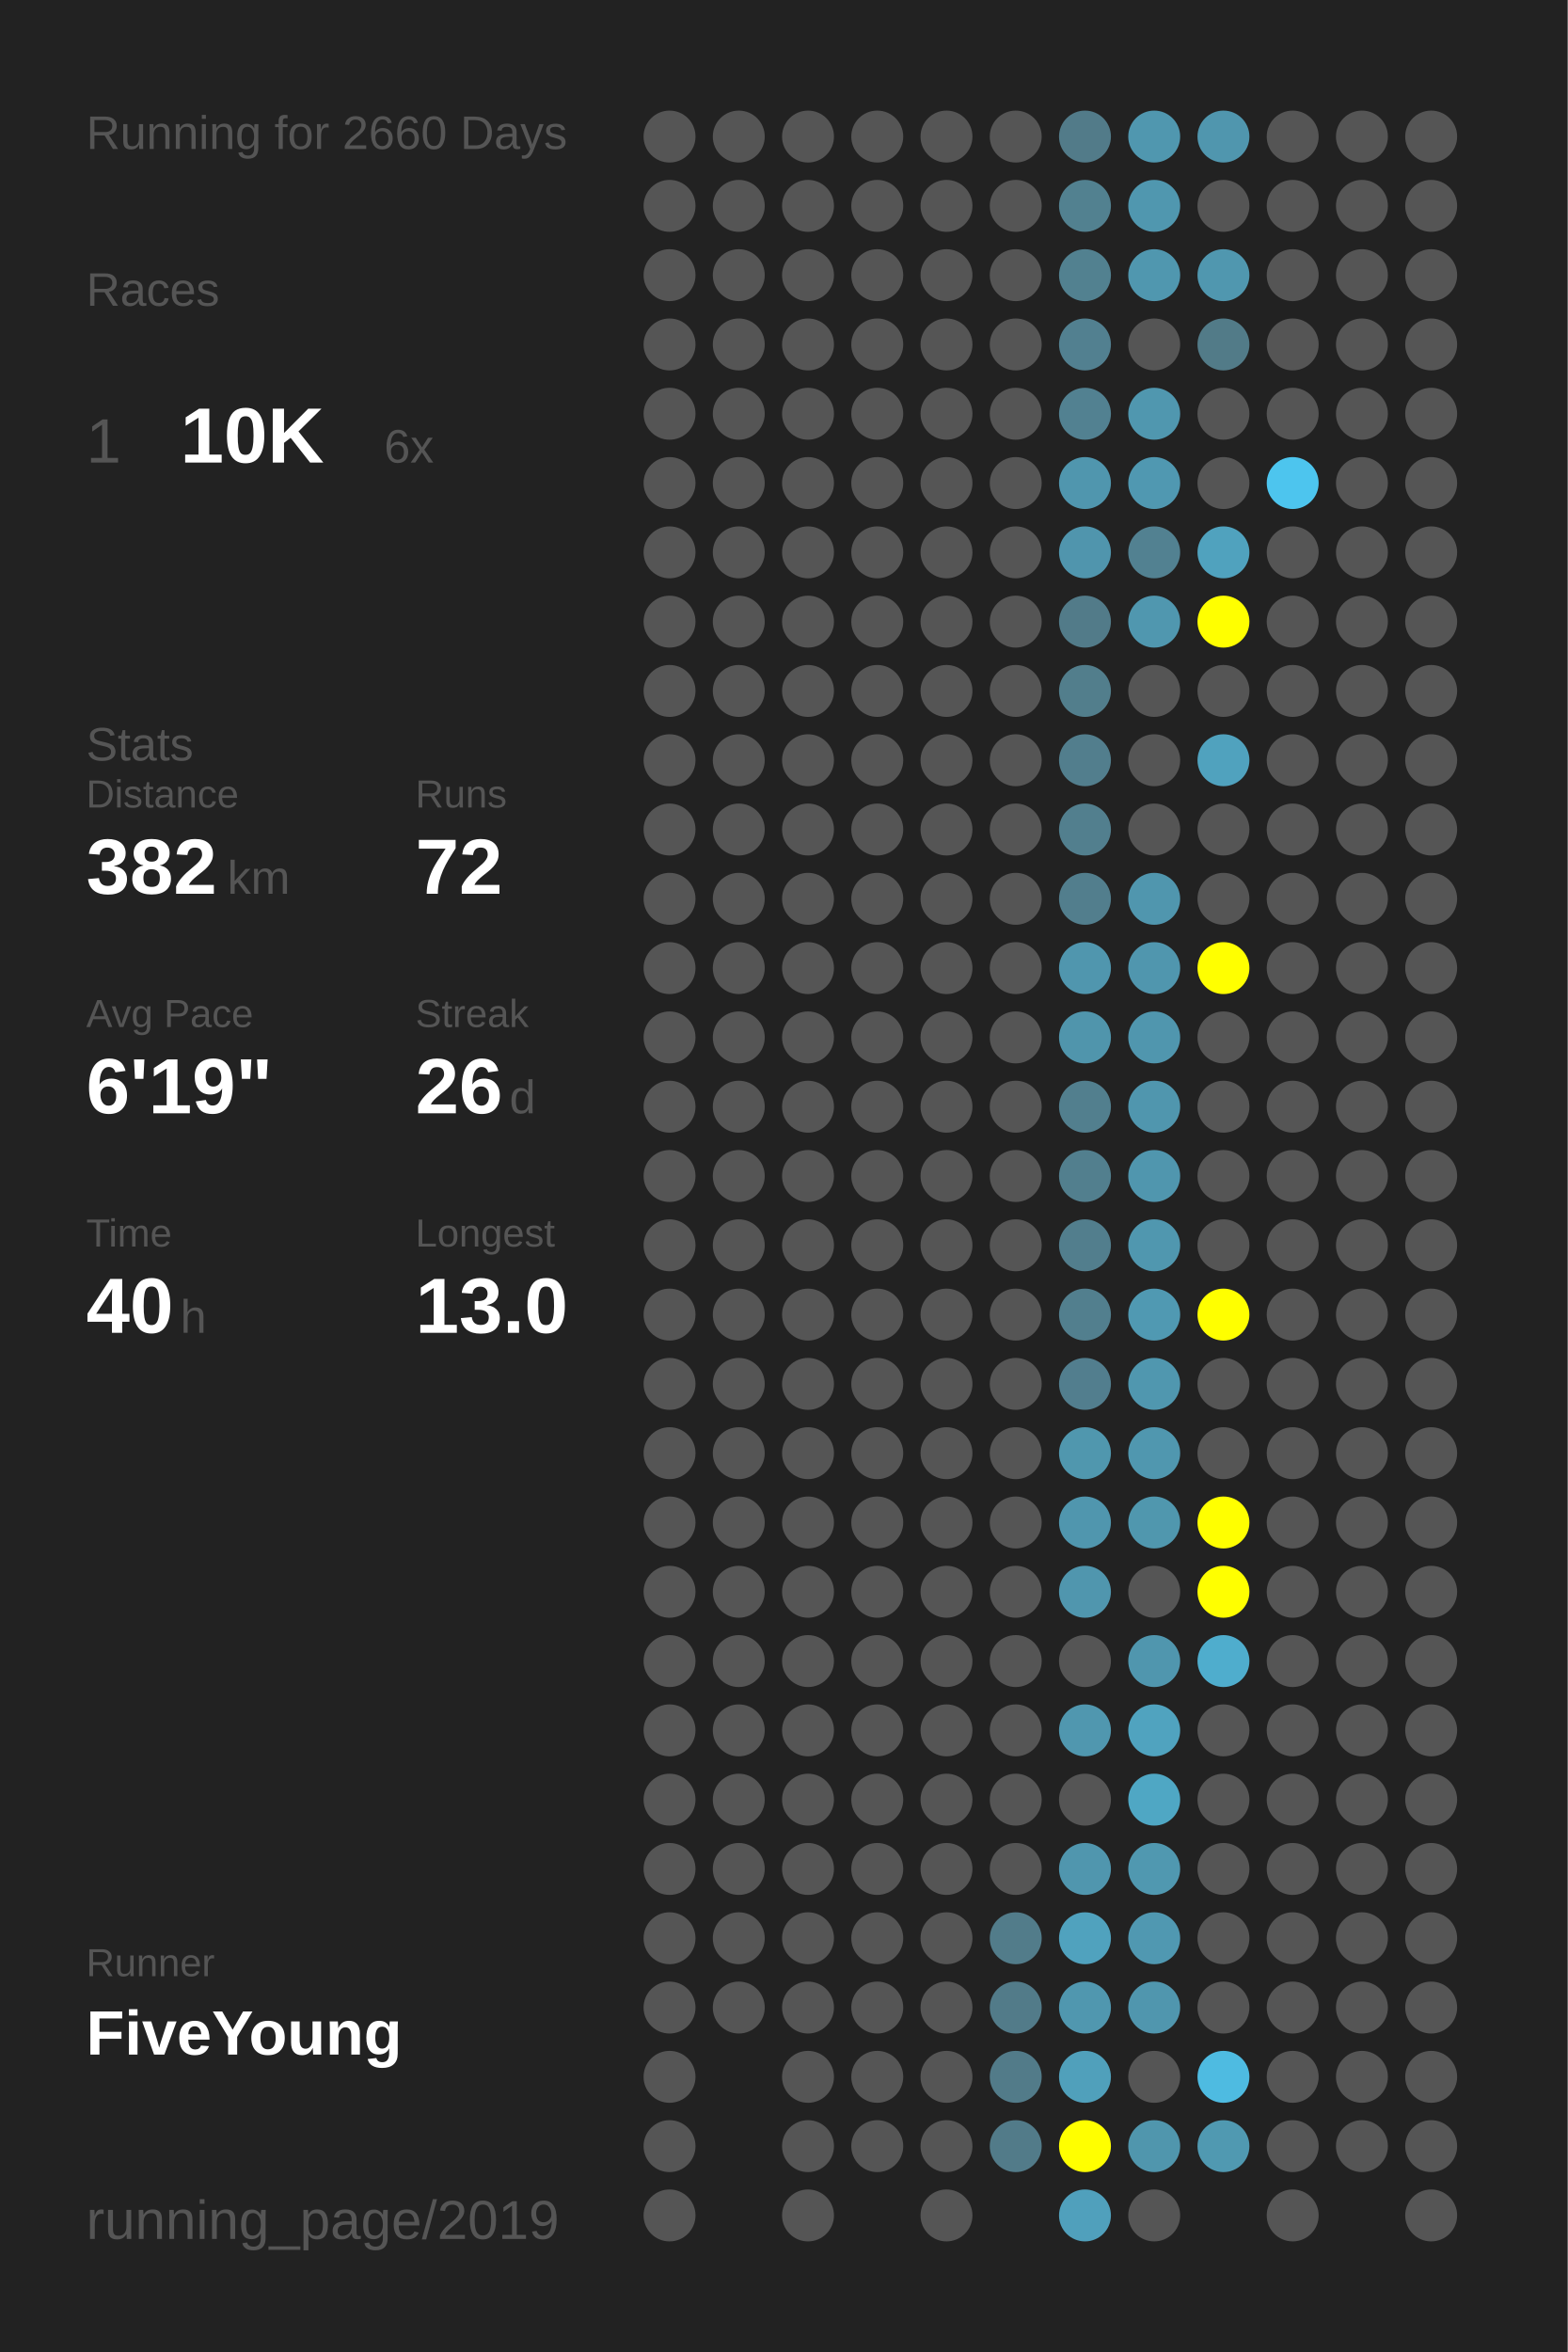
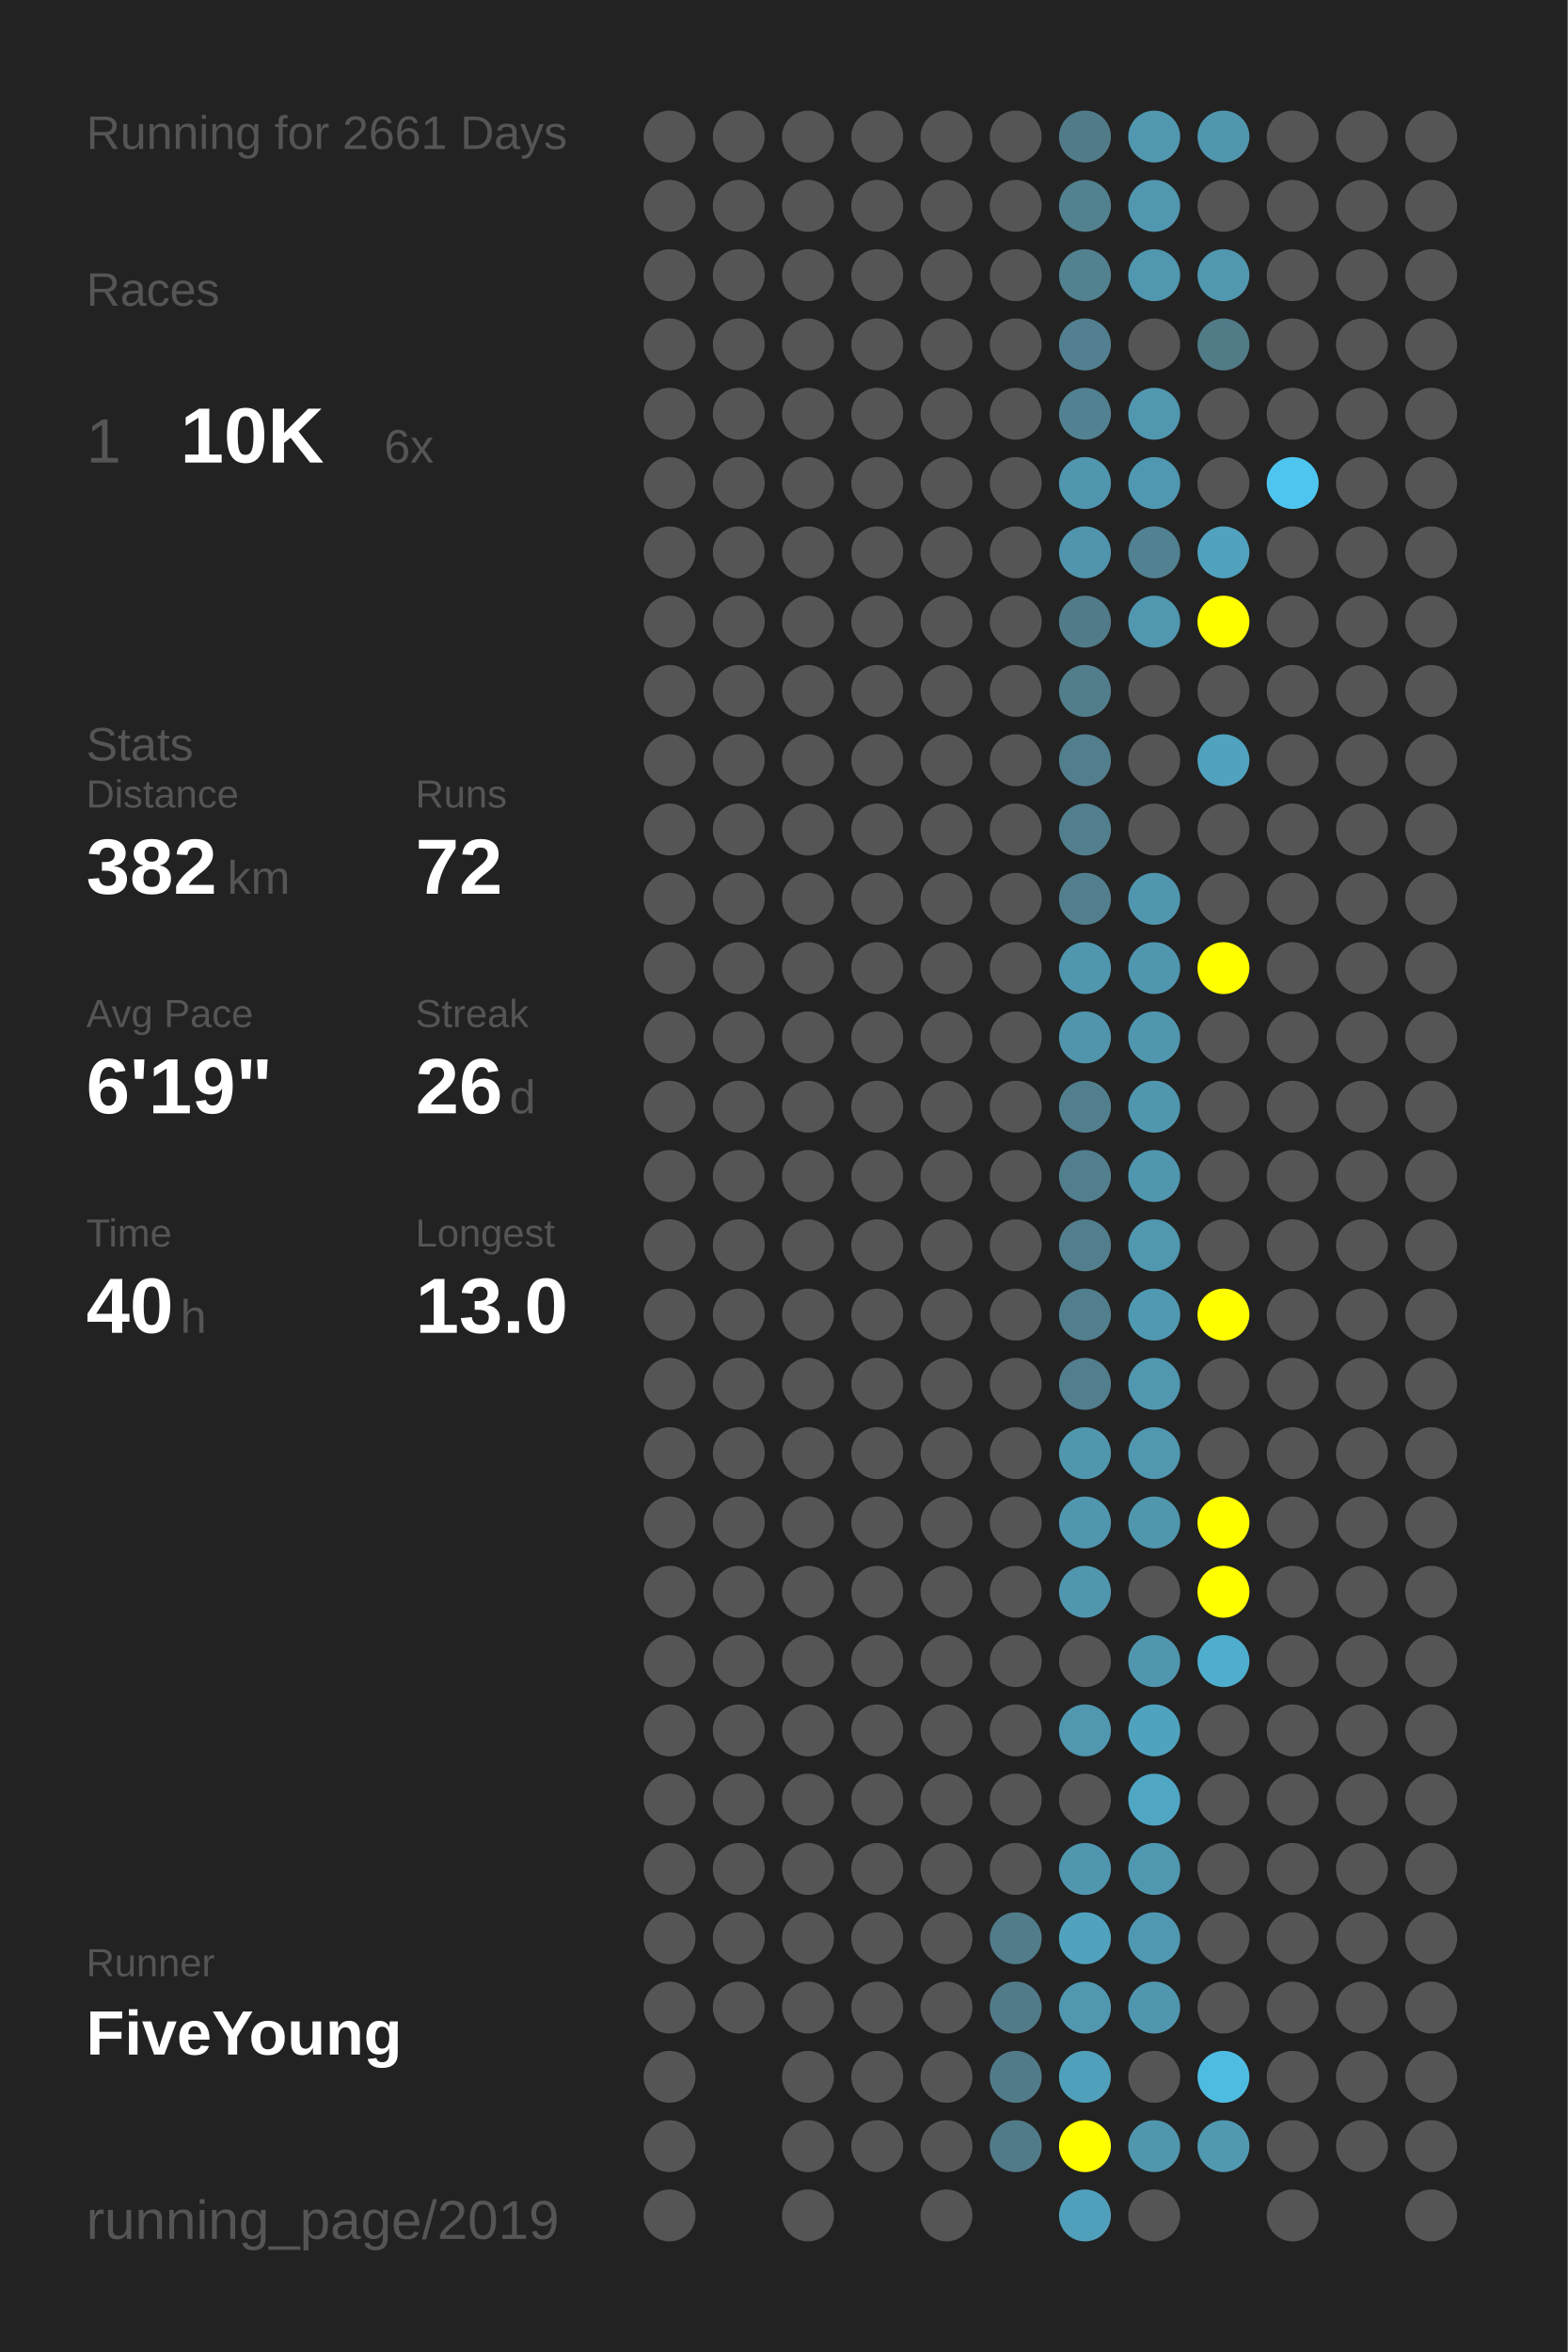
<svg xmlns="http://www.w3.org/2000/svg" baseProfile="full" height="300mm" version="1.1" viewBox="0,0,200,300" width="200mm">
  <defs />
  <rect fill="#222222" height="300" width="200" x="0" y="0" />
-   <text fill="#555555" style="font-size:6px; font-family:Arial;" x="11" y="19">Running for 2660 Days</text>
+   <text fill="#555555" style="font-size:6px; font-family:Arial;" x="11" y="19">Running for 2661 Days</text>
  <text fill="#555555" style="font-size:6px; font-family:Arial;" x="11" y="39">Races</text>
  <text fill="#555555" style="font-size:8px; font-family:Arial;" x="11" y="59">1</text>
  <text fill="#FFFFFF" style="font-size:10px; font-family:Arial; font-weight:bold;" x="23" y="59">10K</text>
  <text fill="#555555" style="font-size:6px; font-family:Arial;" x="49" y="59">6x</text>
  <text fill="#555555" style="font-size:6px; font-family:Arial;" x="11" y="97">Stats</text>
  <text fill="#555555" style="font-size:5px; font-family:Arial;" x="11" y="103">Distance</text>
  <text fill="#FFFFFF" style="font-size:10px; font-family:Arial; font-weight:bold;" x="11" y="114">382</text>
  <text fill="#555555" style="font-size:6px; font-family:Arial;" x="29" y="114">km</text>
  <text fill="#555555" style="font-size:5px; font-family:Arial;" x="53" y="103">Runs</text>
  <text fill="#FFFFFF" style="font-size:10px; font-family:Arial; font-weight:bold;" x="53" y="114">72</text>
  <text fill="#555555" style="font-size:5px; font-family:Arial;" x="11" y="131">Avg Pace</text>
  <text fill="#FFFFFF" style="font-size:10px; font-family:Arial; font-weight:bold;" x="11" y="142">6'19"</text>
  <text fill="#555555" style="font-size:5px; font-family:Arial;" x="53" y="131">Streak</text>
  <text fill="#FFFFFF" style="font-size:10px; font-family:Arial; font-weight:bold;" x="53" y="142">26</text>
  <text fill="#555555" style="font-size:6px; font-family:Arial;" x="65" y="142">d</text>
  <text fill="#555555" style="font-size:5px; font-family:Arial;" x="11" y="159">Time</text>
  <text fill="#FFFFFF" style="font-size:10px; font-family:Arial; font-weight:bold;" x="11" y="170">40</text>
  <text fill="#555555" style="font-size:6px; font-family:Arial;" x="23" y="170">h</text>
  <text fill="#555555" style="font-size:5px; font-family:Arial;" x="53" y="159">Longest</text>
  <text fill="#FFFFFF" style="font-size:10px; font-family:Arial; font-weight:bold;" x="53" y="170">13.0</text>
  <text fill="#555555" style="font-size:5px; font-family:Arial;" x="11" y="252.065">Runner</text>
  <text fill="#FFFFFF" style="font-size:8px; font-family:Arial; font-weight:bold;" x="11" y="262.065">FiveYoung</text>
  <text fill="#555555" style="font-size:7px; font-family:Arial;" x="11" y="285.581">running_page/2019</text>
  <circle cx="85.417" cy="17.419" fill="#555555" r="3.312" />
  <circle cx="85.417" cy="26.258" fill="#555555" r="3.312" />
  <circle cx="85.417" cy="35.097" fill="#555555" r="3.312" />
  <circle cx="85.417" cy="43.935" fill="#555555" r="3.312" />
  <circle cx="85.417" cy="52.774" fill="#555555" r="3.312" />
  <circle cx="85.417" cy="61.613" fill="#555555" r="3.312" />
  <circle cx="85.417" cy="70.452" fill="#555555" r="3.312" />
  <circle cx="85.417" cy="79.29" fill="#555555" r="3.312" />
  <circle cx="85.417" cy="88.129" fill="#555555" r="3.312" />
  <circle cx="85.417" cy="96.968" fill="#555555" r="3.312" />
  <circle cx="85.417" cy="105.806" fill="#555555" r="3.312" />
  <circle cx="85.417" cy="114.645" fill="#555555" r="3.312" />
  <circle cx="85.417" cy="123.484" fill="#555555" r="3.312" />
  <circle cx="85.417" cy="132.323" fill="#555555" r="3.312" />
  <circle cx="85.417" cy="141.161" fill="#555555" r="3.312" />
  <circle cx="85.417" cy="150" fill="#555555" r="3.312" />
  <circle cx="85.417" cy="158.839" fill="#555555" r="3.312" />
  <circle cx="85.417" cy="167.677" fill="#555555" r="3.312" />
  <circle cx="85.417" cy="176.516" fill="#555555" r="3.312" />
  <circle cx="85.417" cy="185.355" fill="#555555" r="3.312" />
  <circle cx="85.417" cy="194.194" fill="#555555" r="3.312" />
  <circle cx="85.417" cy="203.032" fill="#555555" r="3.312" />
  <circle cx="85.417" cy="211.871" fill="#555555" r="3.312" />
  <circle cx="85.417" cy="220.71" fill="#555555" r="3.312" />
  <circle cx="85.417" cy="229.548" fill="#555555" r="3.312" />
  <circle cx="85.417" cy="238.387" fill="#555555" r="3.312" />
  <circle cx="85.417" cy="247.226" fill="#555555" r="3.312" />
  <circle cx="85.417" cy="256.065" fill="#555555" r="3.312" />
  <circle cx="85.417" cy="264.903" fill="#555555" r="3.312" />
  <circle cx="85.417" cy="273.742" fill="#555555" r="3.312" />
  <circle cx="85.417" cy="282.581" fill="#555555" r="3.312" />
  <circle cx="94.25" cy="17.419" fill="#555555" r="3.312" />
  <circle cx="94.25" cy="26.258" fill="#555555" r="3.312" />
  <circle cx="94.25" cy="35.097" fill="#555555" r="3.312" />
  <circle cx="94.25" cy="43.935" fill="#555555" r="3.312" />
  <circle cx="94.25" cy="52.774" fill="#555555" r="3.312" />
  <circle cx="94.25" cy="61.613" fill="#555555" r="3.312" />
  <circle cx="94.25" cy="70.452" fill="#555555" r="3.312" />
  <circle cx="94.25" cy="79.29" fill="#555555" r="3.312" />
  <circle cx="94.25" cy="88.129" fill="#555555" r="3.312" />
  <circle cx="94.25" cy="96.968" fill="#555555" r="3.312" />
  <circle cx="94.25" cy="105.806" fill="#555555" r="3.312" />
  <circle cx="94.25" cy="114.645" fill="#555555" r="3.312" />
  <circle cx="94.25" cy="123.484" fill="#555555" r="3.312" />
  <circle cx="94.25" cy="132.323" fill="#555555" r="3.312" />
  <circle cx="94.25" cy="141.161" fill="#555555" r="3.312" />
  <circle cx="94.25" cy="150" fill="#555555" r="3.312" />
  <circle cx="94.25" cy="158.839" fill="#555555" r="3.312" />
  <circle cx="94.25" cy="167.677" fill="#555555" r="3.312" />
  <circle cx="94.25" cy="176.516" fill="#555555" r="3.312" />
  <circle cx="94.25" cy="185.355" fill="#555555" r="3.312" />
  <circle cx="94.25" cy="194.194" fill="#555555" r="3.312" />
  <circle cx="94.25" cy="203.032" fill="#555555" r="3.312" />
  <circle cx="94.25" cy="211.871" fill="#555555" r="3.312" />
  <circle cx="94.25" cy="220.71" fill="#555555" r="3.312" />
  <circle cx="94.25" cy="229.548" fill="#555555" r="3.312" />
  <circle cx="94.25" cy="238.387" fill="#555555" r="3.312" />
  <circle cx="94.25" cy="247.226" fill="#555555" r="3.312" />
  <circle cx="94.25" cy="256.065" fill="#555555" r="3.312" />
  <circle cx="103.083" cy="17.419" fill="#555555" r="3.312" />
  <circle cx="103.083" cy="26.258" fill="#555555" r="3.312" />
  <circle cx="103.083" cy="35.097" fill="#555555" r="3.312" />
  <circle cx="103.083" cy="43.935" fill="#555555" r="3.312" />
  <circle cx="103.083" cy="52.774" fill="#555555" r="3.312" />
  <circle cx="103.083" cy="61.613" fill="#555555" r="3.312" />
  <circle cx="103.083" cy="70.452" fill="#555555" r="3.312" />
  <circle cx="103.083" cy="79.29" fill="#555555" r="3.312" />
  <circle cx="103.083" cy="88.129" fill="#555555" r="3.312" />
  <circle cx="103.083" cy="96.968" fill="#555555" r="3.312" />
  <circle cx="103.083" cy="105.806" fill="#555555" r="3.312" />
  <circle cx="103.083" cy="114.645" fill="#555555" r="3.312" />
  <circle cx="103.083" cy="123.484" fill="#555555" r="3.312" />
  <circle cx="103.083" cy="132.323" fill="#555555" r="3.312" />
  <circle cx="103.083" cy="141.161" fill="#555555" r="3.312" />
  <circle cx="103.083" cy="150" fill="#555555" r="3.312" />
  <circle cx="103.083" cy="158.839" fill="#555555" r="3.312" />
  <circle cx="103.083" cy="167.677" fill="#555555" r="3.312" />
  <circle cx="103.083" cy="176.516" fill="#555555" r="3.312" />
  <circle cx="103.083" cy="185.355" fill="#555555" r="3.312" />
  <circle cx="103.083" cy="194.194" fill="#555555" r="3.312" />
  <circle cx="103.083" cy="203.032" fill="#555555" r="3.312" />
  <circle cx="103.083" cy="211.871" fill="#555555" r="3.312" />
  <circle cx="103.083" cy="220.71" fill="#555555" r="3.312" />
  <circle cx="103.083" cy="229.548" fill="#555555" r="3.312" />
  <circle cx="103.083" cy="238.387" fill="#555555" r="3.312" />
  <circle cx="103.083" cy="247.226" fill="#555555" r="3.312" />
  <circle cx="103.083" cy="256.065" fill="#555555" r="3.312" />
  <circle cx="103.083" cy="264.903" fill="#555555" r="3.312" />
  <circle cx="103.083" cy="273.742" fill="#555555" r="3.312" />
  <circle cx="103.083" cy="282.581" fill="#555555" r="3.312" />
  <circle cx="111.917" cy="17.419" fill="#555555" r="3.312" />
  <circle cx="111.917" cy="26.258" fill="#555555" r="3.312" />
  <circle cx="111.917" cy="35.097" fill="#555555" r="3.312" />
  <circle cx="111.917" cy="43.935" fill="#555555" r="3.312" />
  <circle cx="111.917" cy="52.774" fill="#555555" r="3.312" />
  <circle cx="111.917" cy="61.613" fill="#555555" r="3.312" />
  <circle cx="111.917" cy="70.452" fill="#555555" r="3.312" />
  <circle cx="111.917" cy="79.29" fill="#555555" r="3.312" />
  <circle cx="111.917" cy="88.129" fill="#555555" r="3.312" />
  <circle cx="111.917" cy="96.968" fill="#555555" r="3.312" />
  <circle cx="111.917" cy="105.806" fill="#555555" r="3.312" />
  <circle cx="111.917" cy="114.645" fill="#555555" r="3.312" />
  <circle cx="111.917" cy="123.484" fill="#555555" r="3.312" />
  <circle cx="111.917" cy="132.323" fill="#555555" r="3.312" />
  <circle cx="111.917" cy="141.161" fill="#555555" r="3.312" />
  <circle cx="111.917" cy="150" fill="#555555" r="3.312" />
  <circle cx="111.917" cy="158.839" fill="#555555" r="3.312" />
  <circle cx="111.917" cy="167.677" fill="#555555" r="3.312" />
  <circle cx="111.917" cy="176.516" fill="#555555" r="3.312" />
  <circle cx="111.917" cy="185.355" fill="#555555" r="3.312" />
  <circle cx="111.917" cy="194.194" fill="#555555" r="3.312" />
  <circle cx="111.917" cy="203.032" fill="#555555" r="3.312" />
  <circle cx="111.917" cy="211.871" fill="#555555" r="3.312" />
  <circle cx="111.917" cy="220.71" fill="#555555" r="3.312" />
  <circle cx="111.917" cy="229.548" fill="#555555" r="3.312" />
  <circle cx="111.917" cy="238.387" fill="#555555" r="3.312" />
  <circle cx="111.917" cy="247.226" fill="#555555" r="3.312" />
  <circle cx="111.917" cy="256.065" fill="#555555" r="3.312" />
  <circle cx="111.917" cy="264.903" fill="#555555" r="3.312" />
  <circle cx="111.917" cy="273.742" fill="#555555" r="3.312" />
  <circle cx="120.75" cy="17.419" fill="#555555" r="3.312" />
  <circle cx="120.75" cy="26.258" fill="#555555" r="3.312" />
  <circle cx="120.75" cy="35.097" fill="#555555" r="3.312" />
  <circle cx="120.75" cy="43.935" fill="#555555" r="3.312" />
  <circle cx="120.75" cy="52.774" fill="#555555" r="3.312" />
  <circle cx="120.75" cy="61.613" fill="#555555" r="3.312" />
  <circle cx="120.75" cy="70.452" fill="#555555" r="3.312" />
  <circle cx="120.75" cy="79.29" fill="#555555" r="3.312" />
  <circle cx="120.75" cy="88.129" fill="#555555" r="3.312" />
  <circle cx="120.75" cy="96.968" fill="#555555" r="3.312" />
  <circle cx="120.75" cy="105.806" fill="#555555" r="3.312" />
  <circle cx="120.75" cy="114.645" fill="#555555" r="3.312" />
  <circle cx="120.75" cy="123.484" fill="#555555" r="3.312" />
  <circle cx="120.75" cy="132.323" fill="#555555" r="3.312" />
  <circle cx="120.75" cy="141.161" fill="#555555" r="3.312" />
  <circle cx="120.75" cy="150" fill="#555555" r="3.312" />
  <circle cx="120.75" cy="158.839" fill="#555555" r="3.312" />
  <circle cx="120.75" cy="167.677" fill="#555555" r="3.312" />
  <circle cx="120.75" cy="176.516" fill="#555555" r="3.312" />
  <circle cx="120.75" cy="185.355" fill="#555555" r="3.312" />
  <circle cx="120.75" cy="194.194" fill="#555555" r="3.312" />
  <circle cx="120.75" cy="203.032" fill="#555555" r="3.312" />
  <circle cx="120.75" cy="211.871" fill="#555555" r="3.312" />
  <circle cx="120.75" cy="220.71" fill="#555555" r="3.312" />
  <circle cx="120.75" cy="229.548" fill="#555555" r="3.312" />
  <circle cx="120.75" cy="238.387" fill="#555555" r="3.312" />
  <circle cx="120.75" cy="247.226" fill="#555555" r="3.312" />
  <circle cx="120.75" cy="256.065" fill="#555555" r="3.312" />
  <circle cx="120.75" cy="264.903" fill="#555555" r="3.312" />
  <circle cx="120.75" cy="273.742" fill="#555555" r="3.312" />
  <circle cx="120.75" cy="282.581" fill="#555555" r="3.312" />
  <circle cx="129.583" cy="17.419" fill="#555555" r="3.312" />
  <circle cx="129.583" cy="26.258" fill="#555555" r="3.312" />
  <circle cx="129.583" cy="35.097" fill="#555555" r="3.312" />
  <circle cx="129.583" cy="43.935" fill="#555555" r="3.312" />
  <circle cx="129.583" cy="52.774" fill="#555555" r="3.312" />
  <circle cx="129.583" cy="61.613" fill="#555555" r="3.312" />
  <circle cx="129.583" cy="70.452" fill="#555555" r="3.312" />
  <circle cx="129.583" cy="79.29" fill="#555555" r="3.312" />
  <circle cx="129.583" cy="88.129" fill="#555555" r="3.312" />
  <circle cx="129.583" cy="96.968" fill="#555555" r="3.312" />
  <circle cx="129.583" cy="105.806" fill="#555555" r="3.312" />
  <circle cx="129.583" cy="114.645" fill="#555555" r="3.312" />
  <circle cx="129.583" cy="123.484" fill="#555555" r="3.312" />
  <circle cx="129.583" cy="132.323" fill="#555555" r="3.312" />
  <circle cx="129.583" cy="141.161" fill="#555555" r="3.312" />
  <circle cx="129.583" cy="150" fill="#555555" r="3.312" />
  <circle cx="129.583" cy="158.839" fill="#555555" r="3.312" />
  <circle cx="129.583" cy="167.677" fill="#555555" r="3.312" />
  <circle cx="129.583" cy="176.516" fill="#555555" r="3.312" />
  <circle cx="129.583" cy="185.355" fill="#555555" r="3.312" />
  <circle cx="129.583" cy="194.194" fill="#555555" r="3.312" />
  <circle cx="129.583" cy="203.032" fill="#555555" r="3.312" />
  <circle cx="129.583" cy="211.871" fill="#555555" r="3.312" />
  <circle cx="129.583" cy="220.71" fill="#555555" r="3.312" />
  <circle cx="129.583" cy="229.548" fill="#555555" r="3.312" />
  <circle cx="129.583" cy="238.387" fill="#555555" r="3.312" />
  <circle cx="129.583" cy="247.226" fill="#527c8a" r="3.312" />
  <circle cx="129.583" cy="256.065" fill="#527b89" r="3.312" />
  <circle cx="129.583" cy="264.903" fill="#527b89" r="3.312" />
  <circle cx="129.583" cy="273.742" fill="#527b89" r="3.312" />
  <circle cx="138.417" cy="17.419" fill="#527b89" r="3.312" />
  <circle cx="138.417" cy="26.258" fill="#528190" r="3.312" />
  <circle cx="138.417" cy="35.097" fill="#528190" r="3.312" />
  <circle cx="138.417" cy="43.935" fill="#528090" r="3.312" />
  <circle cx="138.417" cy="52.774" fill="#528191" r="3.312" />
  <circle cx="138.417" cy="61.613" fill="#5096ae" r="3.312" />
  <circle cx="138.417" cy="70.452" fill="#5095ad" r="3.312" />
  <circle cx="138.417" cy="79.29" fill="#527b89" r="3.312" />
  <circle cx="138.417" cy="88.129" fill="#527e8c" r="3.312" />
  <circle cx="138.417" cy="96.968" fill="#527e8d" r="3.312" />
  <circle cx="138.417" cy="105.806" fill="#527f8e" r="3.312" />
  <circle cx="138.417" cy="114.645" fill="#527e8d" r="3.312" />
  <circle cx="138.417" cy="123.484" fill="#5096ae" r="3.312" />
  <circle cx="138.417" cy="132.323" fill="#5095ac" r="3.312" />
  <circle cx="138.417" cy="141.161" fill="#527f8e" r="3.312" />
  <circle cx="138.417" cy="150" fill="#527f8e" r="3.312" />
  <circle cx="138.417" cy="158.839" fill="#527e8d" r="3.312" />
  <circle cx="138.417" cy="167.677" fill="#527f8e" r="3.312" />
  <circle cx="138.417" cy="176.516" fill="#527e8e" r="3.312" />
  <circle cx="138.417" cy="185.355" fill="#5097ae" r="3.312" />
  <circle cx="138.417" cy="194.194" fill="#5096ae" r="3.312" />
  <circle cx="138.417" cy="203.032" fill="#5096ae" r="3.312" />
  <circle cx="138.417" cy="211.871" fill="#555555" r="3.312" />
  <circle cx="138.417" cy="220.71" fill="#5097af" r="3.312" />
  <circle cx="138.417" cy="229.548" fill="#555555" r="3.312" />
  <circle cx="138.417" cy="238.387" fill="#5096ae" r="3.312" />
  <circle cx="138.417" cy="247.226" fill="#50a2be" r="3.312" />
  <circle cx="138.417" cy="256.065" fill="#5097af" r="3.312" />
  <circle cx="138.417" cy="264.903" fill="#50a0bb" r="3.312" />
  <circle cx="138.417" cy="273.742" fill="#FFFF00" r="3.312" />
  <circle cx="138.417" cy="282.581" fill="#50a0bc" r="3.312" />
  <circle cx="147.25" cy="17.419" fill="#5097af" r="3.312" />
  <circle cx="147.25" cy="26.258" fill="#5097af" r="3.312" />
  <circle cx="147.25" cy="35.097" fill="#5097af" r="3.312" />
  <circle cx="147.25" cy="43.935" fill="#555555" r="3.312" />
  <circle cx="147.25" cy="52.774" fill="#5097af" r="3.312" />
  <circle cx="147.25" cy="61.613" fill="#5098b1" r="3.312" />
  <circle cx="147.25" cy="70.452" fill="#528191" r="3.312" />
  <circle cx="147.25" cy="79.29" fill="#5097af" r="3.312" />
  <circle cx="147.25" cy="88.129" fill="#555555" r="3.312" />
  <circle cx="147.25" cy="96.968" fill="#555555" r="3.312" />
  <circle cx="147.25" cy="105.806" fill="#555555" r="3.312" />
  <circle cx="147.25" cy="114.645" fill="#5096ae" r="3.312" />
  <circle cx="147.25" cy="123.484" fill="#5096ae" r="3.312" />
  <circle cx="147.25" cy="132.323" fill="#5096ae" r="3.312" />
  <circle cx="147.25" cy="141.161" fill="#5096ae" r="3.312" />
  <circle cx="147.25" cy="150" fill="#5096ae" r="3.312" />
  <circle cx="147.25" cy="158.839" fill="#5097af" r="3.312" />
  <circle cx="147.25" cy="167.677" fill="#5099b2" r="3.312" />
  <circle cx="147.25" cy="176.516" fill="#5097af" r="3.312" />
  <circle cx="147.25" cy="185.355" fill="#5097af" r="3.312" />
  <circle cx="147.25" cy="194.194" fill="#5097ae" r="3.312" />
  <circle cx="147.25" cy="203.032" fill="#555555" r="3.312" />
  <circle cx="147.25" cy="211.871" fill="#5096ae" r="3.312" />
  <circle cx="147.25" cy="220.71" fill="#50a3bf" r="3.312" />
  <circle cx="147.25" cy="229.548" fill="#4fa7c4" r="3.312" />
  <circle cx="147.25" cy="238.387" fill="#5098b0" r="3.312" />
  <circle cx="147.25" cy="247.226" fill="#5098b1" r="3.312" />
  <circle cx="147.25" cy="256.065" fill="#5096ae" r="3.312" />
  <circle cx="147.25" cy="264.903" fill="#555555" r="3.312" />
  <circle cx="147.25" cy="273.742" fill="#5096ad" r="3.312" />
  <circle cx="147.25" cy="282.581" fill="#555555" r="3.312" />
  <circle cx="156.083" cy="17.419" fill="#5096ae" r="3.312" />
  <circle cx="156.083" cy="26.258" fill="#555555" r="3.312" />
  <circle cx="156.083" cy="35.097" fill="#5097af" r="3.312" />
  <circle cx="156.083" cy="43.935" fill="#527b88" r="3.312" />
  <circle cx="156.083" cy="52.774" fill="#555555" r="3.312" />
  <circle cx="156.083" cy="61.613" fill="#555555" r="3.312" />
  <circle cx="156.083" cy="70.452" fill="#50a2be" r="3.312" />
  <circle cx="156.083" cy="79.29" fill="#FFFF00" r="3.312" />
  <circle cx="156.083" cy="88.129" fill="#555555" r="3.312" />
  <circle cx="156.083" cy="96.968" fill="#50a2be" r="3.312" />
  <circle cx="156.083" cy="105.806" fill="#555555" r="3.312" />
  <circle cx="156.083" cy="114.645" fill="#555555" r="3.312" />
  <circle cx="156.083" cy="123.484" fill="#FFFF00" r="3.312" />
  <circle cx="156.083" cy="132.323" fill="#555555" r="3.312" />
  <circle cx="156.083" cy="141.161" fill="#555555" r="3.312" />
  <circle cx="156.083" cy="150" fill="#555555" r="3.312" />
  <circle cx="156.083" cy="158.839" fill="#555555" r="3.312" />
  <circle cx="156.083" cy="167.677" fill="#FFFF00" r="3.312" />
  <circle cx="156.083" cy="176.516" fill="#555555" r="3.312" />
  <circle cx="156.083" cy="185.355" fill="#555555" r="3.312" />
  <circle cx="156.083" cy="194.194" fill="#FFFF00" r="3.312" />
  <circle cx="156.083" cy="203.032" fill="#FFFF00" r="3.312" />
  <circle cx="156.083" cy="211.871" fill="#4fadcd" r="3.312" />
  <circle cx="156.083" cy="220.71" fill="#555555" r="3.312" />
  <circle cx="156.083" cy="229.548" fill="#555555" r="3.312" />
  <circle cx="156.083" cy="238.387" fill="#555555" r="3.312" />
  <circle cx="156.083" cy="247.226" fill="#555555" r="3.312" />
  <circle cx="156.083" cy="256.065" fill="#555555" r="3.312" />
  <circle cx="156.083" cy="264.903" fill="#4ebbe1" r="3.312" />
  <circle cx="156.083" cy="273.742" fill="#5099b1" r="3.312" />
  <circle cx="164.917" cy="17.419" fill="#555555" r="3.312" />
  <circle cx="164.917" cy="26.258" fill="#555555" r="3.312" />
  <circle cx="164.917" cy="35.097" fill="#555555" r="3.312" />
  <circle cx="164.917" cy="43.935" fill="#555555" r="3.312" />
  <circle cx="164.917" cy="52.774" fill="#555555" r="3.312" />
  <circle cx="164.917" cy="61.613" fill="#4dc5ee" r="3.312" />
  <circle cx="164.917" cy="70.452" fill="#555555" r="3.312" />
  <circle cx="164.917" cy="79.29" fill="#555555" r="3.312" />
  <circle cx="164.917" cy="88.129" fill="#555555" r="3.312" />
  <circle cx="164.917" cy="96.968" fill="#555555" r="3.312" />
  <circle cx="164.917" cy="105.806" fill="#555555" r="3.312" />
  <circle cx="164.917" cy="114.645" fill="#555555" r="3.312" />
  <circle cx="164.917" cy="123.484" fill="#555555" r="3.312" />
  <circle cx="164.917" cy="132.323" fill="#555555" r="3.312" />
  <circle cx="164.917" cy="141.161" fill="#555555" r="3.312" />
  <circle cx="164.917" cy="150" fill="#555555" r="3.312" />
  <circle cx="164.917" cy="158.839" fill="#555555" r="3.312" />
  <circle cx="164.917" cy="167.677" fill="#555555" r="3.312" />
  <circle cx="164.917" cy="176.516" fill="#555555" r="3.312" />
  <circle cx="164.917" cy="185.355" fill="#555555" r="3.312" />
  <circle cx="164.917" cy="194.194" fill="#555555" r="3.312" />
  <circle cx="164.917" cy="203.032" fill="#555555" r="3.312" />
  <circle cx="164.917" cy="211.871" fill="#555555" r="3.312" />
  <circle cx="164.917" cy="220.71" fill="#555555" r="3.312" />
  <circle cx="164.917" cy="229.548" fill="#555555" r="3.312" />
  <circle cx="164.917" cy="238.387" fill="#555555" r="3.312" />
  <circle cx="164.917" cy="247.226" fill="#555555" r="3.312" />
  <circle cx="164.917" cy="256.065" fill="#555555" r="3.312" />
  <circle cx="164.917" cy="264.903" fill="#555555" r="3.312" />
  <circle cx="164.917" cy="273.742" fill="#555555" r="3.312" />
  <circle cx="164.917" cy="282.581" fill="#555555" r="3.312" />
  <circle cx="173.75" cy="17.419" fill="#555555" r="3.312" />
  <circle cx="173.75" cy="26.258" fill="#555555" r="3.312" />
  <circle cx="173.75" cy="35.097" fill="#555555" r="3.312" />
  <circle cx="173.75" cy="43.935" fill="#555555" r="3.312" />
  <circle cx="173.75" cy="52.774" fill="#555555" r="3.312" />
  <circle cx="173.75" cy="61.613" fill="#555555" r="3.312" />
  <circle cx="173.75" cy="70.452" fill="#555555" r="3.312" />
  <circle cx="173.75" cy="79.29" fill="#555555" r="3.312" />
  <circle cx="173.75" cy="88.129" fill="#555555" r="3.312" />
  <circle cx="173.75" cy="96.968" fill="#555555" r="3.312" />
  <circle cx="173.75" cy="105.806" fill="#555555" r="3.312" />
  <circle cx="173.75" cy="114.645" fill="#555555" r="3.312" />
  <circle cx="173.75" cy="123.484" fill="#555555" r="3.312" />
  <circle cx="173.75" cy="132.323" fill="#555555" r="3.312" />
  <circle cx="173.75" cy="141.161" fill="#555555" r="3.312" />
  <circle cx="173.75" cy="150" fill="#555555" r="3.312" />
  <circle cx="173.75" cy="158.839" fill="#555555" r="3.312" />
  <circle cx="173.75" cy="167.677" fill="#555555" r="3.312" />
  <circle cx="173.75" cy="176.516" fill="#555555" r="3.312" />
  <circle cx="173.75" cy="185.355" fill="#555555" r="3.312" />
  <circle cx="173.75" cy="194.194" fill="#555555" r="3.312" />
  <circle cx="173.75" cy="203.032" fill="#555555" r="3.312" />
  <circle cx="173.75" cy="211.871" fill="#555555" r="3.312" />
  <circle cx="173.75" cy="220.71" fill="#555555" r="3.312" />
  <circle cx="173.75" cy="229.548" fill="#555555" r="3.312" />
  <circle cx="173.75" cy="238.387" fill="#555555" r="3.312" />
  <circle cx="173.75" cy="247.226" fill="#555555" r="3.312" />
  <circle cx="173.75" cy="256.065" fill="#555555" r="3.312" />
  <circle cx="173.75" cy="264.903" fill="#555555" r="3.312" />
  <circle cx="173.75" cy="273.742" fill="#555555" r="3.312" />
  <circle cx="182.583" cy="17.419" fill="#555555" r="3.312" />
  <circle cx="182.583" cy="26.258" fill="#555555" r="3.312" />
  <circle cx="182.583" cy="35.097" fill="#555555" r="3.312" />
  <circle cx="182.583" cy="43.935" fill="#555555" r="3.312" />
  <circle cx="182.583" cy="52.774" fill="#555555" r="3.312" />
  <circle cx="182.583" cy="61.613" fill="#555555" r="3.312" />
  <circle cx="182.583" cy="70.452" fill="#555555" r="3.312" />
  <circle cx="182.583" cy="79.29" fill="#555555" r="3.312" />
  <circle cx="182.583" cy="88.129" fill="#555555" r="3.312" />
  <circle cx="182.583" cy="96.968" fill="#555555" r="3.312" />
  <circle cx="182.583" cy="105.806" fill="#555555" r="3.312" />
  <circle cx="182.583" cy="114.645" fill="#555555" r="3.312" />
  <circle cx="182.583" cy="123.484" fill="#555555" r="3.312" />
  <circle cx="182.583" cy="132.323" fill="#555555" r="3.312" />
  <circle cx="182.583" cy="141.161" fill="#555555" r="3.312" />
  <circle cx="182.583" cy="150" fill="#555555" r="3.312" />
  <circle cx="182.583" cy="158.839" fill="#555555" r="3.312" />
  <circle cx="182.583" cy="167.677" fill="#555555" r="3.312" />
  <circle cx="182.583" cy="176.516" fill="#555555" r="3.312" />
  <circle cx="182.583" cy="185.355" fill="#555555" r="3.312" />
  <circle cx="182.583" cy="194.194" fill="#555555" r="3.312" />
  <circle cx="182.583" cy="203.032" fill="#555555" r="3.312" />
  <circle cx="182.583" cy="211.871" fill="#555555" r="3.312" />
  <circle cx="182.583" cy="220.71" fill="#555555" r="3.312" />
  <circle cx="182.583" cy="229.548" fill="#555555" r="3.312" />
  <circle cx="182.583" cy="238.387" fill="#555555" r="3.312" />
  <circle cx="182.583" cy="247.226" fill="#555555" r="3.312" />
  <circle cx="182.583" cy="256.065" fill="#555555" r="3.312" />
  <circle cx="182.583" cy="264.903" fill="#555555" r="3.312" />
  <circle cx="182.583" cy="273.742" fill="#555555" r="3.312" />
  <circle cx="182.583" cy="282.581" fill="#555555" r="3.312" />
</svg>
